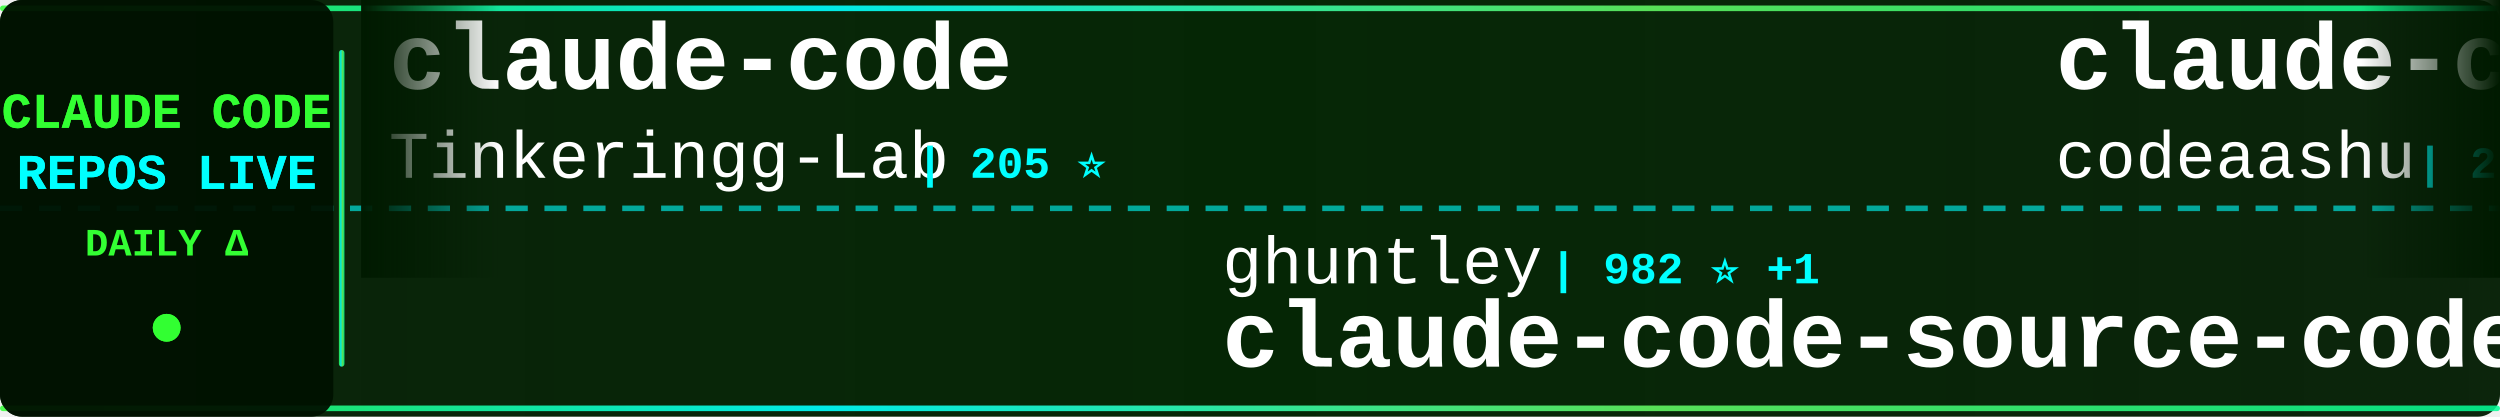
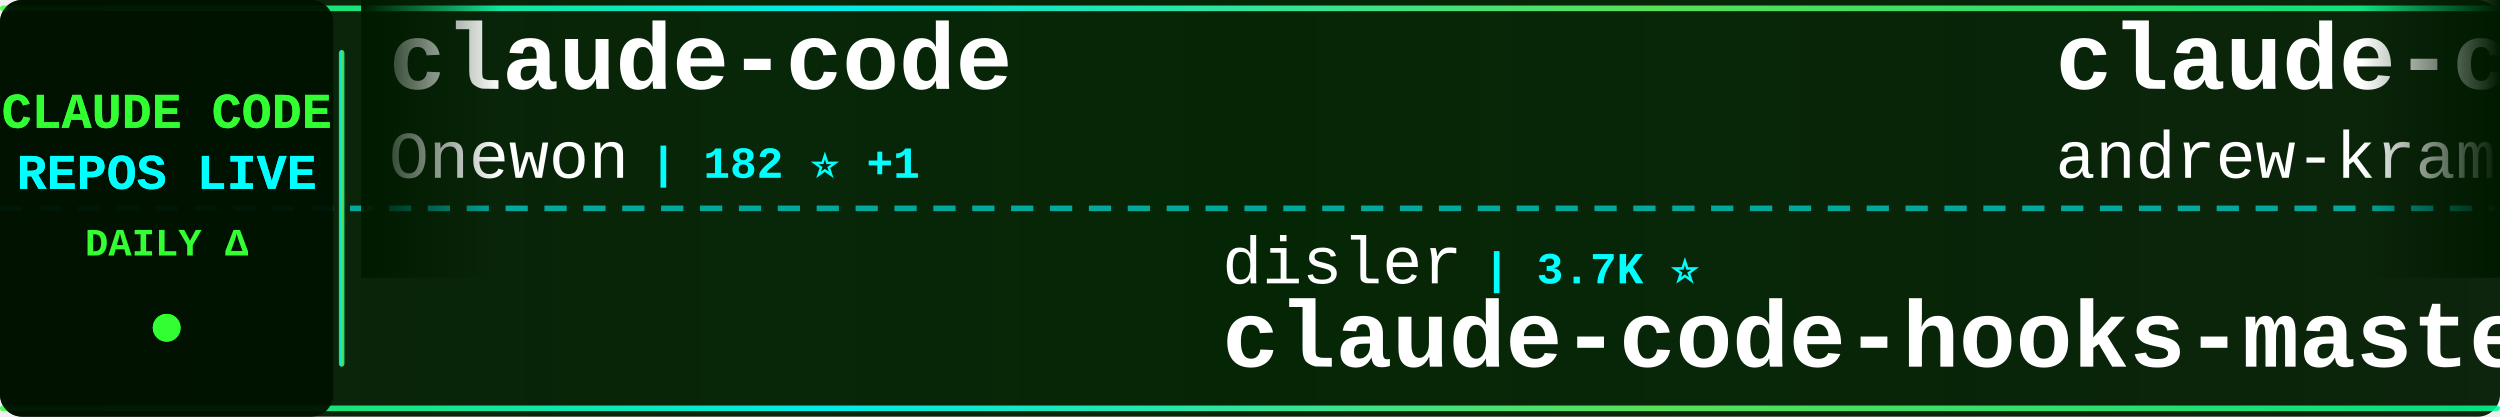
<svg xmlns="http://www.w3.org/2000/svg" width="900" height="150">
  <defs>
    <linearGradient id="tickerBg" x1="0%" y1="0%" x2="100%" y2="0%">
      <stop offset="0%" style="stop-color:#001a00;stop-opacity:0.95" />
      <stop offset="50%" style="stop-color:#002200;stop-opacity:0.98" />
      <stop offset="100%" style="stop-color:#001a00;stop-opacity:0.95" />
    </linearGradient>
    <linearGradient id="borderGrad" x1="0%" y1="0%" x2="100%" y2="0%">
      <stop offset="0%" style="stop-color:#33ff33;stop-opacity:0.85">
        <animate attributeName="stop-opacity" values="0.85;1;0.85" dur="2s" repeatCount="indefinite" />
      </stop>
      <stop offset="33%" style="stop-color:#00ffff;stop-opacity:0.9">
        <animate attributeName="stop-opacity" values="0.9;1;0.9" dur="2.2s" repeatCount="indefinite" />
      </stop>
      <stop offset="66%" style="stop-color:#66ff66;stop-opacity:0.85">
        <animate attributeName="stop-opacity" values="0.85;1;0.85" dur="1.8s" repeatCount="indefinite" />
      </stop>
      <stop offset="100%" style="stop-color:#00ff99;stop-opacity:0.85">
        <animate attributeName="stop-opacity" values="0.85;1;0.85" dur="2s" repeatCount="indefinite" />
      </stop>
    </linearGradient>
    <filter id="textGlow">
      <feGaussianBlur stdDeviation="0.1" result="coloredBlur" />
      <feMerge>
        <feMergeNode in="coloredBlur" />
        <feMergeNode in="SourceGraphic" />
      </feMerge>
    </filter>
    <filter id="metricGlow">
      <feGaussianBlur stdDeviation="0.2" result="coloredBlur" />
      <feMerge>
        <feMergeNode in="coloredBlur" />
        <feMergeNode in="SourceGraphic" />
      </feMerge>
    </filter>
    <linearGradient id="leftFade" x1="0%" y1="0%" x2="100%" y2="0%">
      <stop offset="0%" style="stop-color:#001a00;stop-opacity:1" />
      <stop offset="100%" style="stop-color:#001a00;stop-opacity:0" />
    </linearGradient>
    <linearGradient id="rightFade" x1="0%" y1="0%" x2="100%" y2="0%">
      <stop offset="0%" style="stop-color:#001a00;stop-opacity:0" />
      <stop offset="100%" style="stop-color:#001a00;stop-opacity:1" />
    </linearGradient>
  </defs>
  <rect width="900" height="150" fill="url(#tickerBg)" rx="8" />
  <rect x="0" y="2" width="900" height="2" fill="url(#borderGrad)" rx="1" />
  <rect x="0" y="146" width="900" height="2" fill="url(#borderGrad)" rx="1" />
  <line x1="0" y1="75" x2="900" y2="75" stroke="#00ffff" stroke-width="2" stroke-dasharray="8 6" opacity="0.6" />
  <rect x="0" y="0" width="120" height="150" fill="#001100" opacity="0.95" rx="8" />
  <text x="60" y="46" font-family="'Courier New', monospace" font-size="18" font-weight="bold" fill="#33ff33" text-anchor="middle" filter="url(#textGlow)">
    CLAUDE CODE
  </text>
  <text x="60" y="68" font-family="'Courier New', monospace" font-size="18" font-weight="bold" fill="#00ffff" text-anchor="middle" filter="url(#textGlow)">
    REPOS LIVE
  </text>
  <text x="60" y="92" font-family="'Courier New', monospace" font-size="14" font-weight="bold" fill="#33ff33" text-anchor="middle">
    DAILY Δ
  </text>
  <circle cx="60" cy="118" r="5" fill="#33ff33" filter="url(#metricGlow)">
    <animate attributeName="r" values="4;6;4" dur="1.5s" repeatCount="indefinite" />
    <animate attributeName="opacity" values="0.6;1;0.6" dur="1.5s" repeatCount="indefinite" />
  </circle>
  <rect x="122" y="18" width="2" height="114" fill="url(#borderGrad)" rx="1" />
  <clipPath id="tickerClip">
    <rect x="130" y="0" width="770" height="150" />
  </clipPath>
  <g clip-path="url(#tickerClip)">
    <g id="tickerItems">
      <animateTransform attributeName="transform" attributeType="XML" type="translate" from="0 0" to="-3000 0" dur="54s" repeatCount="indefinite" />
      <g transform="translate(0, 0)">
        <text x="140" y="32" font-family="'Courier New', monospace" font-size="34" font-weight="bold" fill="#ffffff">claude-code</text>
-         <text x="140" y="64" font-family="'Courier New', monospace" font-size="24" font-weight="normal" fill="#ffffff" opacity="1.0">Tinkeringg-Lab</text>
-         <text x="330" y="64" font-family="'Courier New', monospace" font-size="16" font-weight="bold" fill="#00ffff"> | 205 ⭐</text>
+         <text x="140" y="64" font-family="'Courier New', monospace" font-size="24" font-weight="normal" fill="#ffffff" opacity="1.0">Onewon</text>
+         <text x="234" y="64" font-family="'Courier New', monospace" font-size="16" font-weight="bold" fill="#00ffff"> | 182 ⭐ +1</text>
      </g>
      <g transform="translate(300, 0)">
-         <text x="140" y="102" font-family="'Courier New', monospace" font-size="24" font-weight="normal" fill="#ffffff" opacity="1.0">ghuntley</text>
-         <text x="258" y="102" font-family="'Courier New', monospace" font-size="16" font-weight="bold" fill="#00ffff"> | 982 ⭐ +1</text>
-         <text x="140" y="132" font-family="'Courier New', monospace" font-size="34" font-weight="bold" fill="#ffffff">claude-code-source-code-...</text>
+         <text x="140" y="102" font-family="'Courier New', monospace" font-size="24" font-weight="normal" fill="#ffffff" opacity="1.0">disler</text>
+         <text x="234" y="102" font-family="'Courier New', monospace" font-size="16" font-weight="bold" fill="#00ffff"> | 3.7K ⭐</text>
+         <text x="140" y="132" font-family="'Courier New', monospace" font-size="34" font-weight="bold" fill="#ffffff">claude-code-hooks-master...</text>
      </g>
      <g transform="translate(600, 0)">
-         <text x="140" y="32" font-family="'Courier New', monospace" font-size="34" font-weight="bold" fill="#ffffff">claude-code</text>
-         <text x="140" y="64" font-family="'Courier New', monospace" font-size="24" font-weight="normal" fill="#ffffff" opacity="1.0">codeaashu</text>
-         <text x="270" y="64" font-family="'Courier New', monospace" font-size="16" font-weight="bold" fill="#00ffff"> | 2.9K ⭐ +11</text>
+         <text x="140" y="32" font-family="'Courier New', monospace" font-size="34" font-weight="bold" fill="#ffffff">claude-code-source-build</text>
+         <text x="140" y="64" font-family="'Courier New', monospace" font-size="24" font-weight="normal" fill="#ffffff" opacity="1.0">andrew-kramer-inno</text>
+         <text x="378" y="64" font-family="'Courier New', monospace" font-size="16" font-weight="bold" fill="#00ffff"> | 592 ⭐</text>
      </g>
      <g transform="translate(900, 0)">
-         <text x="140" y="102" font-family="'Courier New', monospace" font-size="24" font-weight="normal" fill="#ffffff" opacity="1.0">shanraisshan</text>
-         <text x="306" y="102" font-family="'Courier New', monospace" font-size="16" font-weight="bold" fill="#00ffff"> | 57.1K ⭐ +159</text>
-         <text x="140" y="132" font-family="'Courier New', monospace" font-size="34" font-weight="bold" fill="#ffffff">claude-code-best-practic...</text>
+         <text x="140" y="102" font-family="'Courier New', monospace" font-size="24" font-weight="normal" fill="#ffffff" opacity="1.0">diet103</text>
+         <text x="246" y="102" font-family="'Courier New', monospace" font-size="16" font-weight="bold" fill="#00ffff"> | 9.7K ⭐ +3</text>
+         <text x="140" y="132" font-family="'Courier New', monospace" font-size="34" font-weight="bold" fill="#ffffff">claude-code-infrastructu...</text>
      </g>
      <g transform="translate(1200, 0)">
-         <text x="140" y="32" font-family="'Courier New', monospace" font-size="34" font-weight="bold" fill="#ffffff">claude-code</text>
-         <text x="140" y="64" font-family="'Courier New', monospace" font-size="24" font-weight="normal" fill="#ffffff" opacity="1.0">T-Lab-CUHKSZ</text>
-         <text x="306" y="64" font-family="'Courier New', monospace" font-size="16" font-weight="bold" fill="#00ffff"> | 317 ⭐</text>
+         <text x="140" y="32" font-family="'Courier New', monospace" font-size="34" font-weight="bold" fill="#ffffff">claude-code-my-workflow</text>
+         <text x="140" y="64" font-family="'Courier New', monospace" font-size="24" font-weight="normal" fill="#ffffff" opacity="1.0">pedrohcgs</text>
+         <text x="270" y="64" font-family="'Courier New', monospace" font-size="16" font-weight="bold" fill="#00ffff"> | 1.2K ⭐ +5</text>
      </g>
      <g transform="translate(1500, 0)">
-         <text x="140" y="102" font-family="'Courier New', monospace" font-size="24" font-weight="normal" fill="#ffffff" opacity="1.0">edmund-io</text>
-         <text x="270" y="102" font-family="'Courier New', monospace" font-size="16" font-weight="bold" fill="#00ffff"> | 1.5K ⭐ +2</text>
-         <text x="140" y="132" font-family="'Courier New', monospace" font-size="34" font-weight="bold" fill="#ffffff">edmunds-claude-code</text>
+         <text x="140" y="102" font-family="'Courier New', monospace" font-size="24" font-weight="normal" fill="#ffffff" opacity="1.0">repowise-dev</text>
+         <text x="306" y="102" font-family="'Courier New', monospace" font-size="16" font-weight="bold" fill="#00ffff"> | 1.1K ⭐</text>
+         <text x="140" y="132" font-family="'Courier New', monospace" font-size="34" font-weight="bold" fill="#ffffff">claude-code-prompts</text>
      </g>
      <g transform="translate(1800, 0)">
-         <text x="140" y="32" font-family="'Courier New', monospace" font-size="34" font-weight="bold" fill="#ffffff">claude-code-source</text>
-         <text x="140" y="64" font-family="'Courier New', monospace" font-size="24" font-weight="normal" fill="#ffffff" opacity="1.0">AprilNEA</text>
-         <text x="258" y="64" font-family="'Courier New', monospace" font-size="16" font-weight="bold" fill="#00ffff"> | 385 ⭐ +1</text>
+         <text x="140" y="32" font-family="'Courier New', monospace" font-size="34" font-weight="bold" fill="#ffffff">claude-code-book</text>
+         <text x="140" y="64" font-family="'Courier New', monospace" font-size="24" font-weight="normal" fill="#ffffff" opacity="1.0">lintsinghua</text>
+         <text x="294" y="64" font-family="'Courier New', monospace" font-size="16" font-weight="bold" fill="#00ffff"> | 3.6K ⭐ +15</text>
      </g>
      <g transform="translate(2100, 0)">
-         <text x="140" y="102" font-family="'Courier New', monospace" font-size="24" font-weight="normal" fill="#ffffff" opacity="1.0">nicedreamzapp</text>
-         <text x="318" y="102" font-family="'Courier New', monospace" font-size="16" font-weight="bold" fill="#00ffff"> | 2.7K ⭐ +5</text>
-         <text x="140" y="132" font-family="'Courier New', monospace" font-size="34" font-weight="bold" fill="#ffffff">claude-code-local</text>
+         <text x="140" y="102" font-family="'Courier New', monospace" font-size="24" font-weight="normal" fill="#ffffff" opacity="1.0">asgeirtj</text>
+         <text x="258" y="102" font-family="'Courier New', monospace" font-size="16" font-weight="bold" fill="#00ffff"> | 41.5K ⭐ +65</text>
+         <text x="140" y="132" font-family="'Courier New', monospace" font-size="34" font-weight="bold" fill="#ffffff">system_prompts_leaks</text>
      </g>
      <g transform="translate(2400, 0)">
-         <text x="140" y="32" font-family="'Courier New', monospace" font-size="34" font-weight="bold" fill="#ffffff">claude-code-source</text>
-         <text x="140" y="64" font-family="'Courier New', monospace" font-size="24" font-weight="normal" fill="#ffffff" opacity="1.0">hangsman</text>
-         <text x="258" y="64" font-family="'Courier New', monospace" font-size="16" font-weight="bold" fill="#00ffff"> | 784 ⭐ +2</text>
+         <text x="140" y="32" font-family="'Courier New', monospace" font-size="34" font-weight="bold" fill="#ffffff">Claude-Code-Game-Studios</text>
+         <text x="140" y="64" font-family="'Courier New', monospace" font-size="24" font-weight="normal" fill="#ffffff" opacity="1.0">Donchitos</text>
+         <text x="270" y="64" font-family="'Courier New', monospace" font-size="16" font-weight="bold" fill="#00ffff"> | 21.3K ⭐ +115</text>
      </g>
      <g transform="translate(2700, 0)">
-         <text x="140" y="102" font-family="'Courier New', monospace" font-size="24" font-weight="normal" fill="#ffffff" opacity="1.0">jarmuine</text>
-         <text x="258" y="102" font-family="'Courier New', monospace" font-size="16" font-weight="bold" fill="#00ffff"> | 2.2K ⭐ +5</text>
-         <text x="140" y="132" font-family="'Courier New', monospace" font-size="34" font-weight="bold" fill="#ffffff">claude-code</text>
+         <text x="140" y="102" font-family="'Courier New', monospace" font-size="24" font-weight="normal" fill="#ffffff" opacity="1.0">oboard</text>
+         <text x="234" y="102" font-family="'Courier New', monospace" font-size="16" font-weight="bold" fill="#00ffff"> | 3.2K ⭐ +6</text>
+         <text x="140" y="132" font-family="'Courier New', monospace" font-size="34" font-weight="bold" fill="#ffffff">claude-code-rev</text>
      </g>
      <g transform="translate(3000, 0)">
        <text x="140" y="32" font-family="'Courier New', monospace" font-size="34" font-weight="bold" fill="#ffffff">claude-code</text>
-         <text x="140" y="64" font-family="'Courier New', monospace" font-size="24" font-weight="normal" fill="#ffffff" opacity="1.0">Tinkeringg-Lab</text>
-         <text x="330" y="64" font-family="'Courier New', monospace" font-size="16" font-weight="bold" fill="#00ffff"> | 205 ⭐</text>
+         <text x="140" y="64" font-family="'Courier New', monospace" font-size="24" font-weight="normal" fill="#ffffff" opacity="1.0">Onewon</text>
+         <text x="234" y="64" font-family="'Courier New', monospace" font-size="16" font-weight="bold" fill="#00ffff"> | 182 ⭐ +1</text>
      </g>
      <g transform="translate(3300, 0)">
-         <text x="140" y="102" font-family="'Courier New', monospace" font-size="24" font-weight="normal" fill="#ffffff" opacity="1.0">ghuntley</text>
-         <text x="258" y="102" font-family="'Courier New', monospace" font-size="16" font-weight="bold" fill="#00ffff"> | 982 ⭐ +1</text>
-         <text x="140" y="132" font-family="'Courier New', monospace" font-size="34" font-weight="bold" fill="#ffffff">claude-code-source-code-...</text>
+         <text x="140" y="102" font-family="'Courier New', monospace" font-size="24" font-weight="normal" fill="#ffffff" opacity="1.0">disler</text>
+         <text x="234" y="102" font-family="'Courier New', monospace" font-size="16" font-weight="bold" fill="#00ffff"> | 3.7K ⭐</text>
+         <text x="140" y="132" font-family="'Courier New', monospace" font-size="34" font-weight="bold" fill="#ffffff">claude-code-hooks-master...</text>
      </g>
      <g transform="translate(3600, 0)">
-         <text x="140" y="32" font-family="'Courier New', monospace" font-size="34" font-weight="bold" fill="#ffffff">claude-code</text>
-         <text x="140" y="64" font-family="'Courier New', monospace" font-size="24" font-weight="normal" fill="#ffffff" opacity="1.0">codeaashu</text>
-         <text x="270" y="64" font-family="'Courier New', monospace" font-size="16" font-weight="bold" fill="#00ffff"> | 2.9K ⭐ +11</text>
+         <text x="140" y="32" font-family="'Courier New', monospace" font-size="34" font-weight="bold" fill="#ffffff">claude-code-source-build</text>
+         <text x="140" y="64" font-family="'Courier New', monospace" font-size="24" font-weight="normal" fill="#ffffff" opacity="1.0">andrew-kramer-inno</text>
+         <text x="378" y="64" font-family="'Courier New', monospace" font-size="16" font-weight="bold" fill="#00ffff"> | 592 ⭐</text>
      </g>
      <g transform="translate(3900, 0)">
-         <text x="140" y="102" font-family="'Courier New', monospace" font-size="24" font-weight="normal" fill="#ffffff" opacity="1.0">shanraisshan</text>
-         <text x="306" y="102" font-family="'Courier New', monospace" font-size="16" font-weight="bold" fill="#00ffff"> | 57.1K ⭐ +159</text>
-         <text x="140" y="132" font-family="'Courier New', monospace" font-size="34" font-weight="bold" fill="#ffffff">claude-code-best-practic...</text>
+         <text x="140" y="102" font-family="'Courier New', monospace" font-size="24" font-weight="normal" fill="#ffffff" opacity="1.0">diet103</text>
+         <text x="246" y="102" font-family="'Courier New', monospace" font-size="16" font-weight="bold" fill="#00ffff"> | 9.7K ⭐ +3</text>
+         <text x="140" y="132" font-family="'Courier New', monospace" font-size="34" font-weight="bold" fill="#ffffff">claude-code-infrastructu...</text>
      </g>
    </g>
  </g>
  <rect x="130" y="0" width="50" height="100" fill="url(#leftFade)" />
  <rect x="850" y="0" width="50" height="100" fill="url(#rightFade)" />
</svg>
